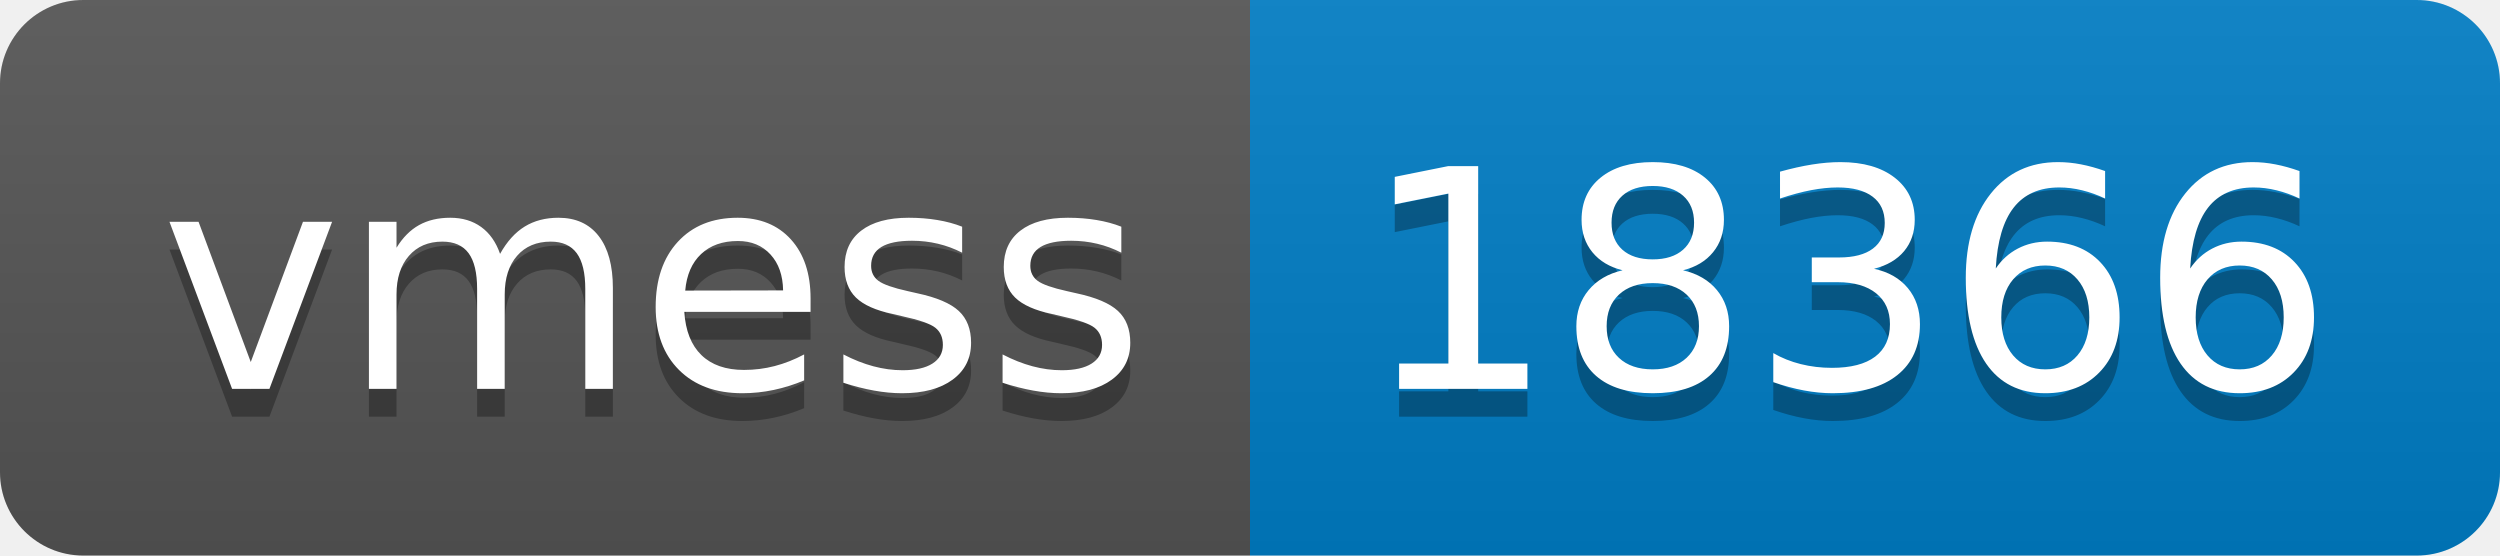
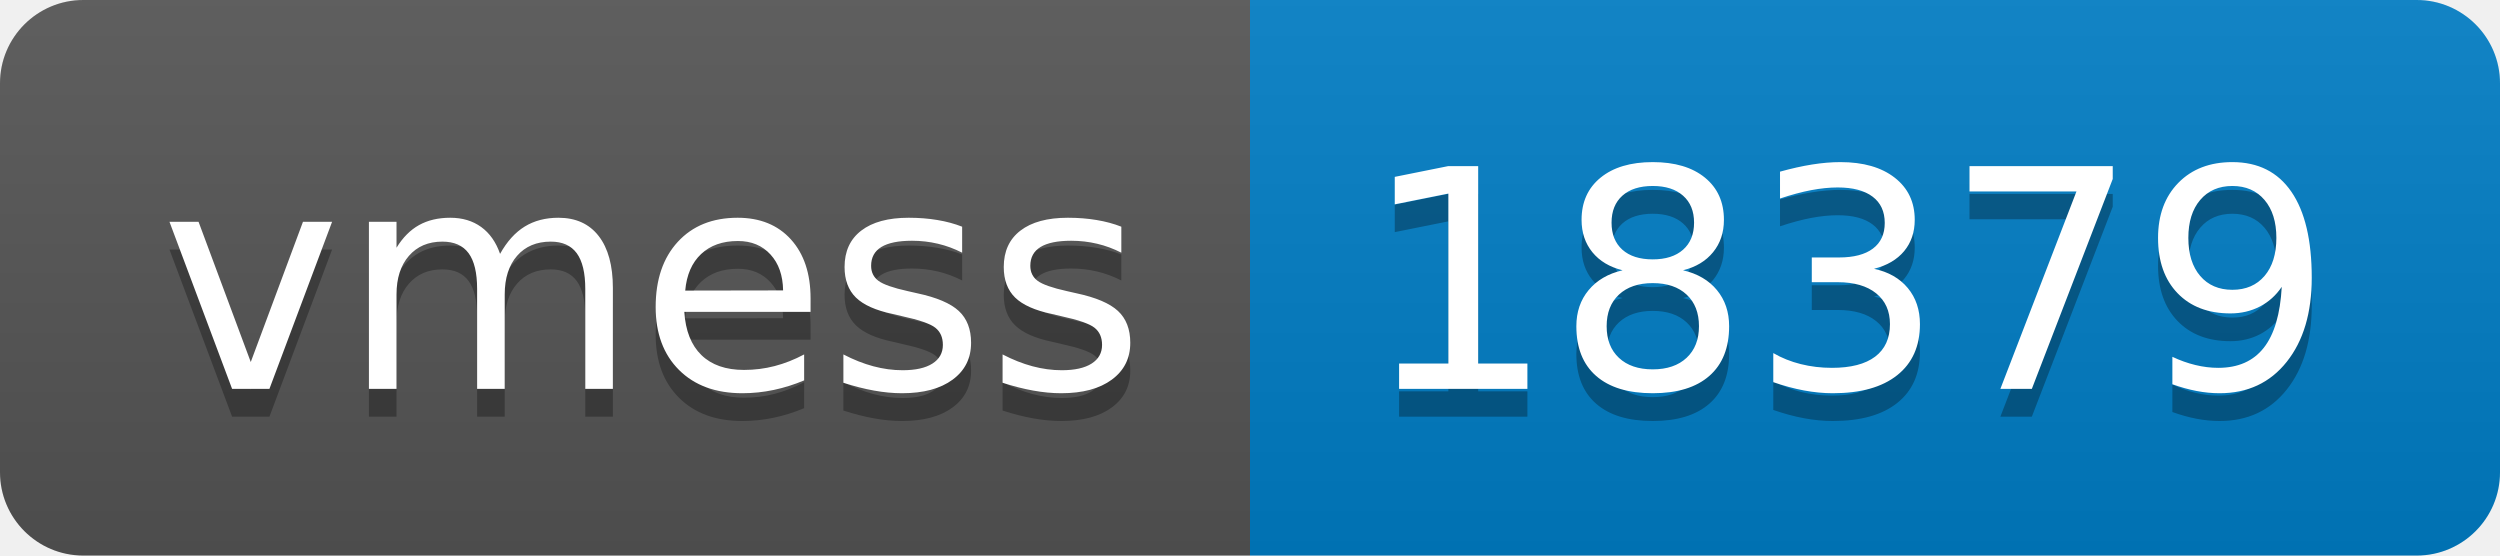
- <svg xmlns="http://www.w3.org/2000/svg" width="90" height="20" role="img" aria-label="vmess: 18366">
+ <svg xmlns="http://www.w3.org/2000/svg" width="90" height="20" role="img" aria-label="vmess: 18379">
  <linearGradient id="s" x2="0" y2="100%">
    <stop offset="0" stop-color="#bbb" stop-opacity=".1" />
    <stop offset="1" stop-opacity=".1" />
  </linearGradient>
  <clipPath id="r">
    <rect width="90" height="20" rx="3" fill="#fff" />
  </clipPath>
  <g clip-path="url(#r)">
    <rect width="45" height="20" fill="#555" />
    <rect x="45" width="45" height="20" fill="#007ec6" />
    <rect width="90" height="20" fill="url(#s)" />
  </g>
  <g fill="#fff" text-anchor="middle" font-family="Verdana,Geneva,DejaVu Sans,sans-serif" text-rendering="geometricPrecision" font-size="110">
    <text aria-hidden="true" x="235" y="150" fill="#010101" fill-opacity=".3" transform="scale(.1)" textLength="350">vmess</text>
    <text x="235" y="140" transform="scale(.1)" fill="#fff" textLength="350">vmess</text>
-     <text aria-hidden="true" x="665" y="150" fill="#010101" fill-opacity=".3" transform="scale(.1)" textLength="350">18366</text>
-     <text x="665" y="140" transform="scale(.1)" fill="#fff" textLength="350">18366</text>
+     <text aria-hidden="true" x="665" y="150" fill="#010101" fill-opacity=".3" transform="scale(.1)" textLength="350">18379</text>
+     <text x="665" y="140" transform="scale(.1)" fill="#fff" textLength="350">18379</text>
  </g>
</svg>
